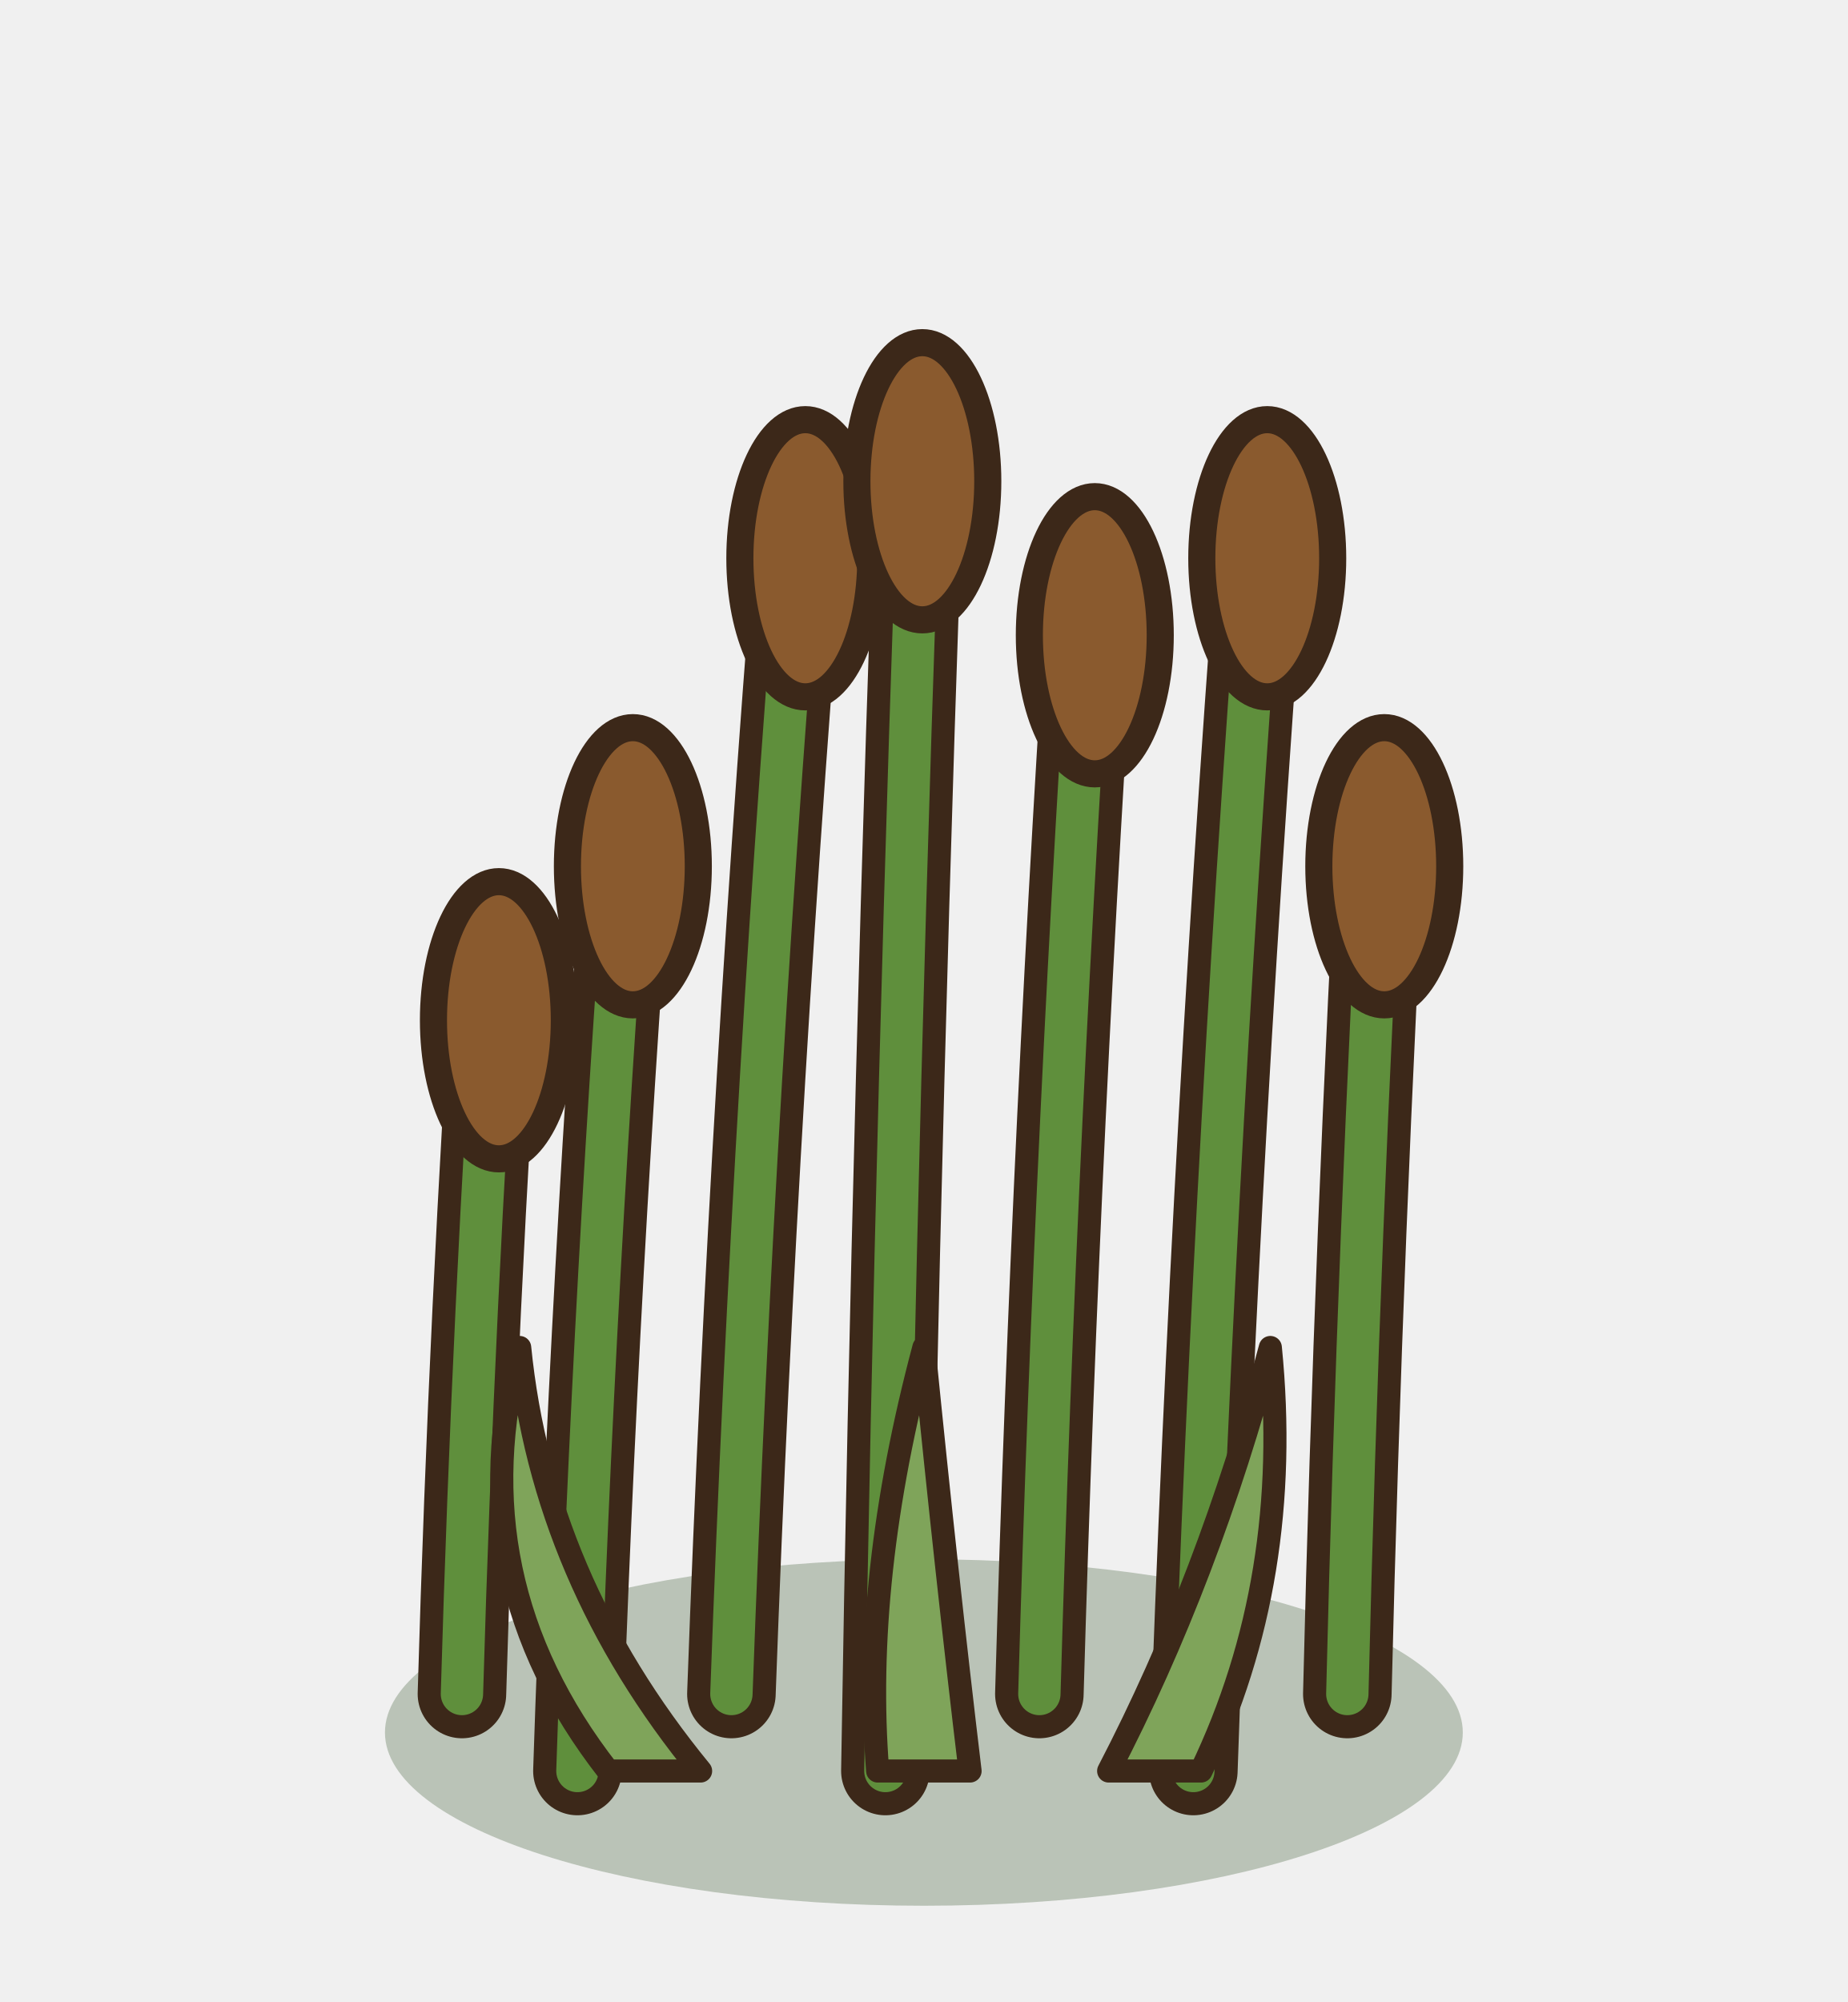
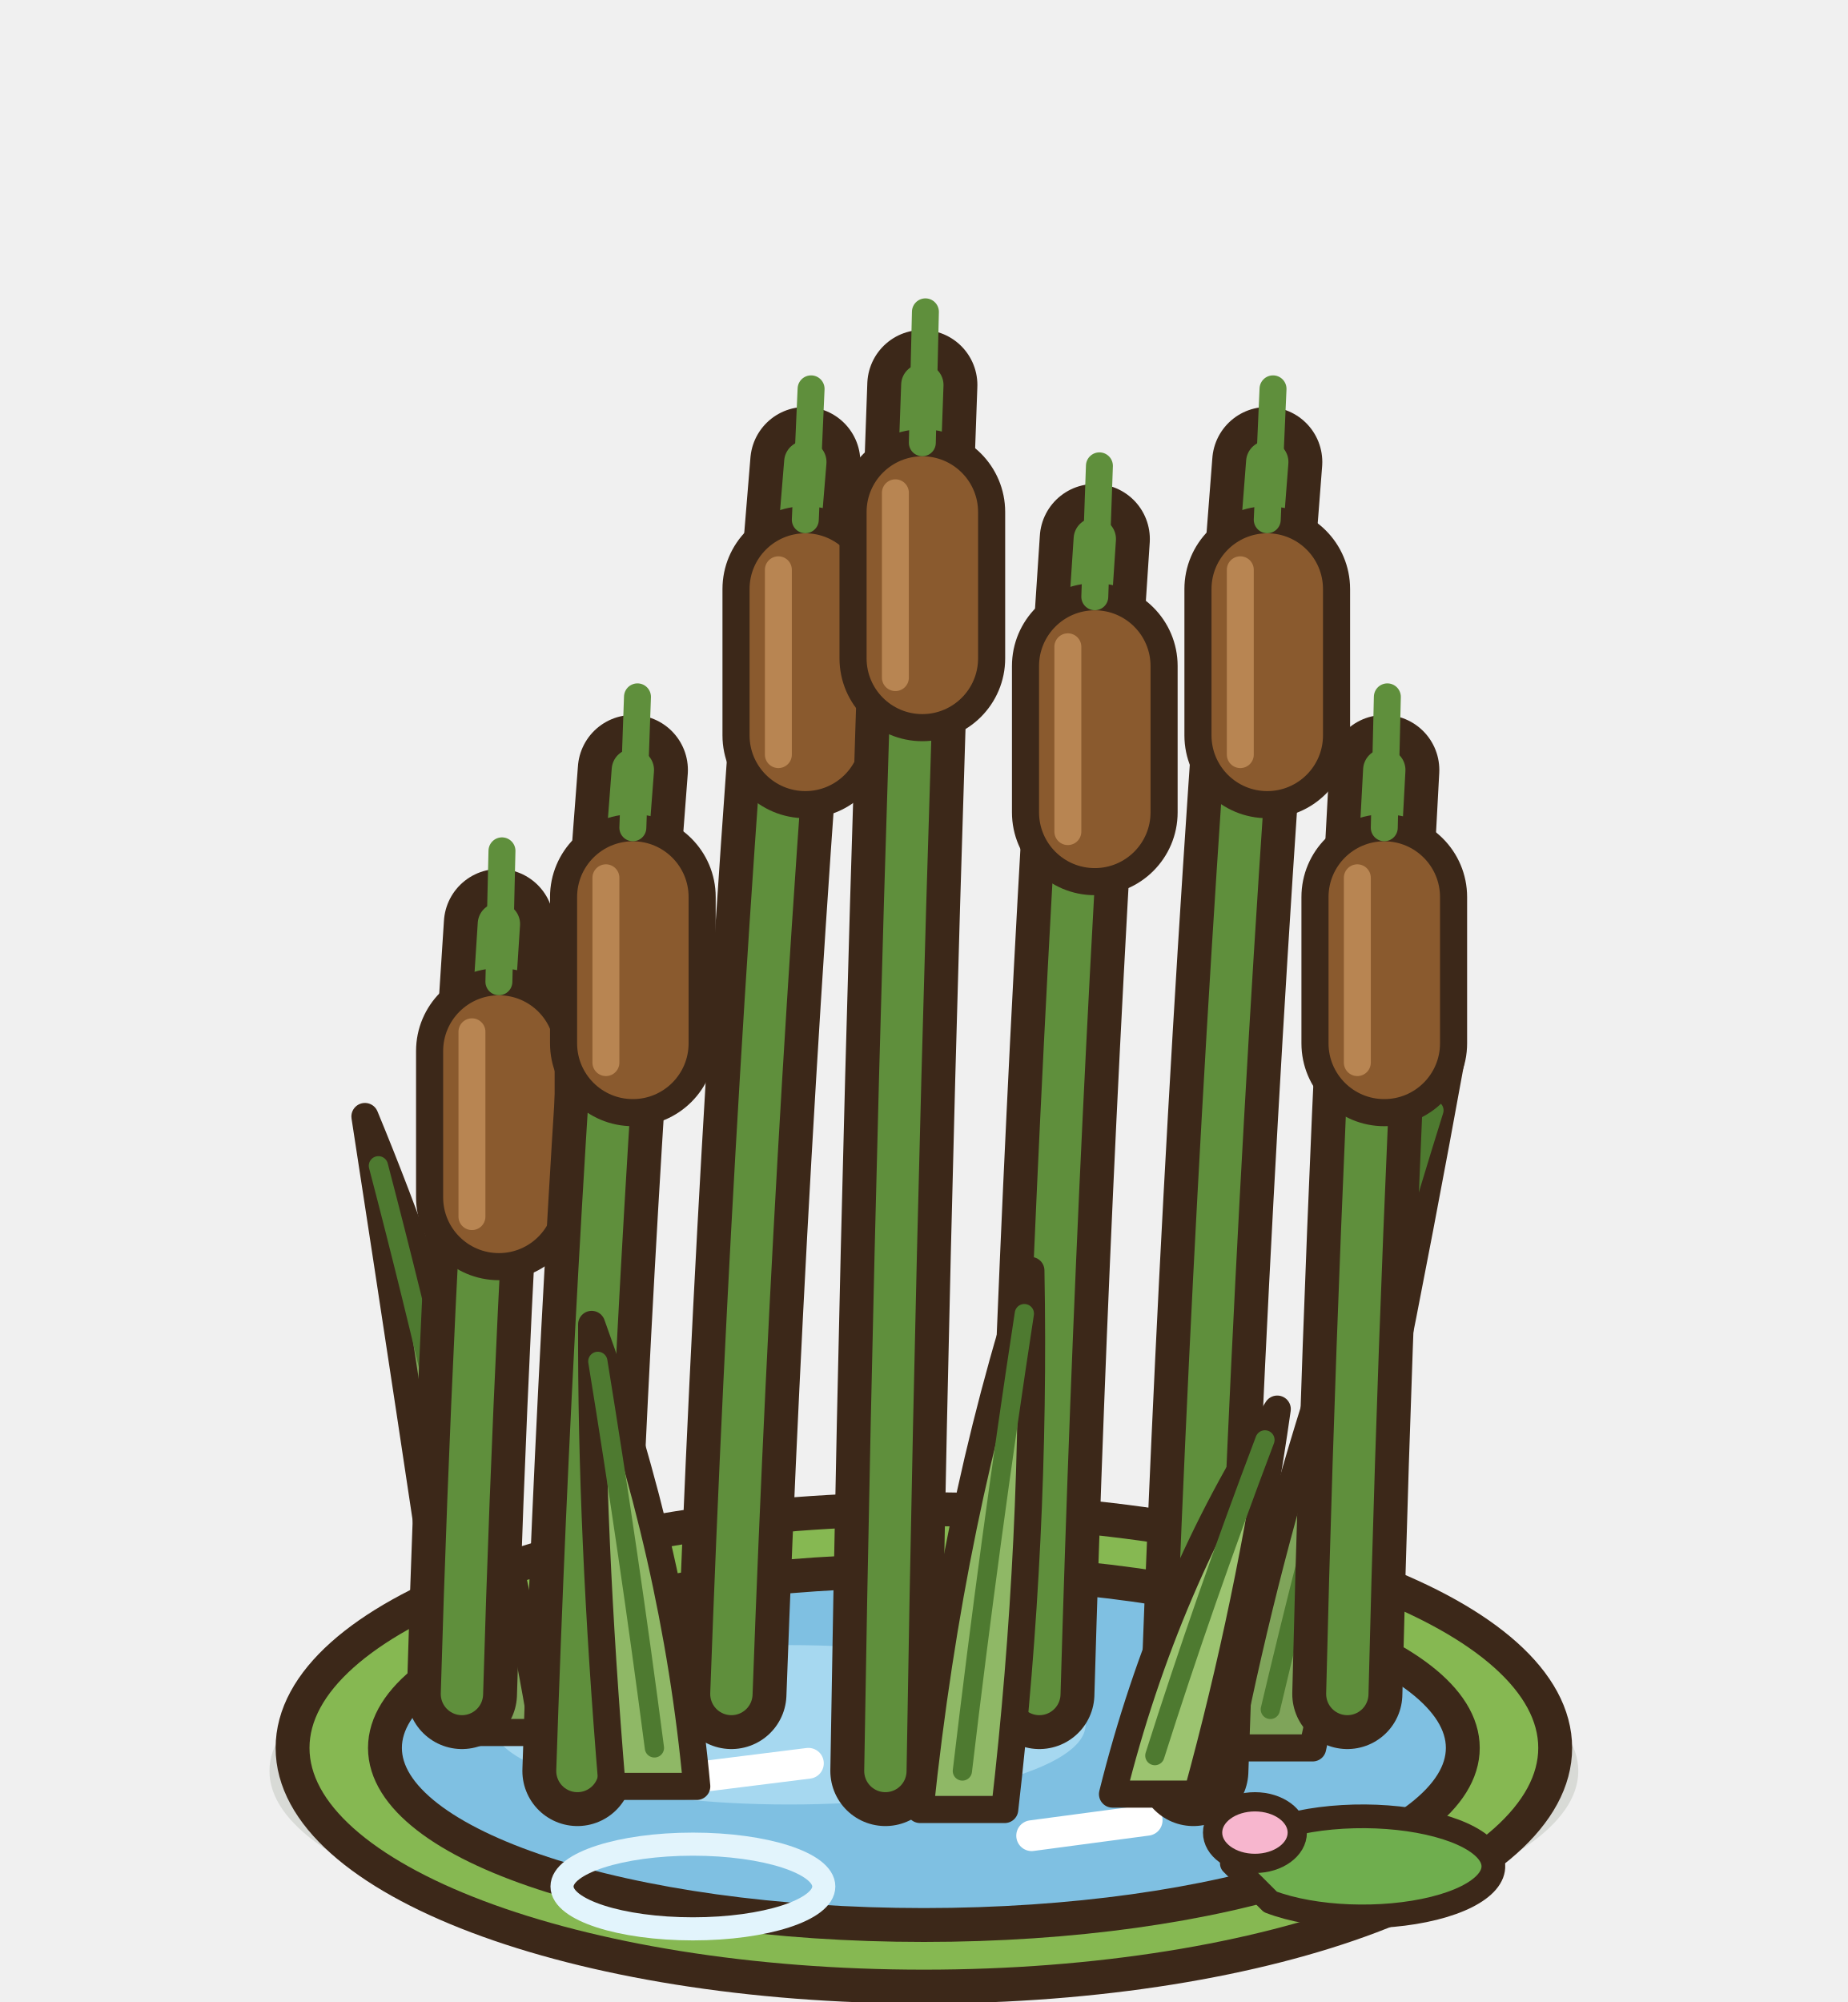
<svg xmlns="http://www.w3.org/2000/svg" width="60" height="65" viewBox="-30 -55 60 65">
  <g transform="scale(1.25)">
-     <ellipse cx="0" cy="1" rx="14" ry="4.5" fill="rgba(60,90,50,.3)" stroke="none" />
-     <path d="M-12,0 q0.29,-10 0.96,-20" fill="none" stroke="#3C2819" stroke-width="2.3" stroke-linecap="round" stroke-linejoin="round" />
+     <ellipse cx="0" cy="2" rx="17" ry="5" fill="rgba(40,55,20,0.12)" stroke="none" />
+     <ellipse cx="0" cy="1.4" rx="16.4" ry="6.2" fill="#86B852" stroke="#3C2819" stroke-width="0.88" stroke-linejoin="round" stroke-linecap="round" />
+     <ellipse cx="0" cy="1.4" rx="14" ry="4.6" fill="#7FC0E2" stroke="#3C2819" stroke-width="0.88" stroke-linejoin="round" stroke-linecap="round" />
+     <ellipse cx="-3.5" cy="0.8" rx="7.7" ry="2.07" fill="#A6D8F0" stroke="none" />
+     <path d="M-7,2.3 l4,-0.5 M2.8,3.68 l3,-0.4" fill="none" stroke="#FFFFFF" stroke-width="0.8" stroke-linecap="round" stroke-linejoin="round" />
+     <path d="M-12.1,1 Q-13.41,-7.8 -14.52,-15 Q-11.21,-7 -9.9,1 Z" fill="#7FA45A" stroke="#3C2819" stroke-width="0.704" stroke-linejoin="round" stroke-linecap="round" />
+     <path d="M-11,0 Q-12.41,-7 -14.17,-13.72" fill="none" stroke="#4E7A30" stroke-width="0.5" stroke-linecap="round" stroke-linejoin="round" />
+     <path d="M7.9,1.4 Q9.89,-8.5 13.72,-16.6 Q12.09,-7.6 10.1,1.4 Z" fill="#7FA45A" stroke="#3C2819" stroke-width="0.704" stroke-linejoin="round" stroke-linecap="round" />
+     <path d="M9,0.4 Q10.89,-7.6 13.25,-15.16" fill="none" stroke="#4E7A30" stroke-width="0.5" stroke-linecap="round" stroke-linejoin="round" />
+     <path d="M-12,0 q0.29,-10 0.96,-20" fill="none" stroke="#3C2819" stroke-width="2.86" stroke-linecap="round" stroke-linejoin="round" />
    <path d="M-12,0 q0.29,-10 0.96,-20" fill="none" stroke="#5F8F3C" stroke-width="1.1" stroke-linecap="round" stroke-linejoin="round" />
-     <ellipse cx="-11.04" cy="-17.5" rx="1.7" ry="3.6" fill="#8A5A2E" stroke="#3C2819" stroke-width="0.704" stroke-linejoin="round" stroke-linecap="round" />
-     <path d="M-9,2 q0.43,-13 1.44,-26" fill="none" stroke="#3C2819" stroke-width="2.3" stroke-linecap="round" stroke-linejoin="round" />
+     <rect x="-12.84" y="-18.5" width="3.6" height="7.4" rx="1.8" fill="#8A5A2E" stroke="#3C2819" stroke-width="0.704" stroke-linejoin="round" />
+     <path d="M-11.74,-17.2 L-11.74,-12.4" fill="none" stroke="#B88552" stroke-width="0.7" stroke-linecap="round" stroke-linejoin="round" />
+     <path d="M-11.04,-18.5 l0.08,-3.4" fill="none" stroke="#5F8F3C" stroke-width="0.7" stroke-linecap="round" stroke-linejoin="round" />
+     <path d="M-9,2 q0.43,-13 1.44,-26" fill="none" stroke="#3C2819" stroke-width="2.86" stroke-linecap="round" stroke-linejoin="round" />
    <path d="M-9,2 q0.43,-13 1.44,-26" fill="none" stroke="#5F8F3C" stroke-width="1.1" stroke-linecap="round" stroke-linejoin="round" />
-     <ellipse cx="-7.56" cy="-21.5" rx="1.7" ry="3.6" fill="#8A5A2E" stroke="#3C2819" stroke-width="0.704" stroke-linejoin="round" stroke-linecap="round" />
-     <path d="M-5,0 q0.58,-16 1.92,-32" fill="none" stroke="#3C2819" stroke-width="2.3" stroke-linecap="round" stroke-linejoin="round" />
+     <rect x="-9.36" y="-22.5" width="3.6" height="7.4" rx="1.8" fill="#8A5A2E" stroke="#3C2819" stroke-width="0.704" stroke-linejoin="round" />
+     <path d="M-8.26,-21.2 L-8.26,-16.4" fill="none" stroke="#B88552" stroke-width="0.7" stroke-linecap="round" stroke-linejoin="round" />
+     <path d="M-7.56,-22.5 l0.12,-3.4" fill="none" stroke="#5F8F3C" stroke-width="0.7" stroke-linecap="round" stroke-linejoin="round" />
+     <path d="M-5,0 q0.58,-16 1.92,-32" fill="none" stroke="#3C2819" stroke-width="2.86" stroke-linecap="round" stroke-linejoin="round" />
    <path d="M-5,0 q0.58,-16 1.92,-32" fill="none" stroke="#5F8F3C" stroke-width="1.1" stroke-linecap="round" stroke-linejoin="round" />
-     <ellipse cx="-3.08" cy="-29.5" rx="1.7" ry="3.6" fill="#8A5A2E" stroke="#3C2819" stroke-width="0.704" stroke-linejoin="round" stroke-linecap="round" />
-     <path d="M-1,2 q0.29,-18 0.96,-36" fill="none" stroke="#3C2819" stroke-width="2.3" stroke-linecap="round" stroke-linejoin="round" />
+     <rect x="-4.88" y="-30.5" width="3.6" height="7.4" rx="1.8" fill="#8A5A2E" stroke="#3C2819" stroke-width="0.704" stroke-linejoin="round" />
+     <path d="M-3.78,-29.2 L-3.78,-24.4" fill="none" stroke="#B88552" stroke-width="0.7" stroke-linecap="round" stroke-linejoin="round" />
+     <path d="M-3.08,-30.5 l0.15,-3.4" fill="none" stroke="#5F8F3C" stroke-width="0.7" stroke-linecap="round" stroke-linejoin="round" />
+     <path d="M-1,2 q0.29,-18 0.96,-36" fill="none" stroke="#3C2819" stroke-width="2.86" stroke-linecap="round" stroke-linejoin="round" />
    <path d="M-1,2 q0.29,-18 0.96,-36" fill="none" stroke="#5F8F3C" stroke-width="1.1" stroke-linecap="round" stroke-linejoin="round" />
-     <ellipse cx="-0.04" cy="-31.5" rx="1.7" ry="3.6" fill="#8A5A2E" stroke="#3C2819" stroke-width="0.704" stroke-linejoin="round" stroke-linecap="round" />
-     <path d="M3,0 q0.43,-15 1.44,-30" fill="none" stroke="#3C2819" stroke-width="2.3" stroke-linecap="round" stroke-linejoin="round" />
+     <rect x="-1.84" y="-32.5" width="3.6" height="7.4" rx="1.8" fill="#8A5A2E" stroke="#3C2819" stroke-width="0.704" stroke-linejoin="round" />
+     <path d="M-0.74,-31.2 L-0.74,-26.4" fill="none" stroke="#B88552" stroke-width="0.7" stroke-linecap="round" stroke-linejoin="round" />
+     <path d="M-0.04,-32.5 l0.08,-3.4" fill="none" stroke="#5F8F3C" stroke-width="0.7" stroke-linecap="round" stroke-linejoin="round" />
+     <path d="M3,0 q0.43,-15 1.44,-30" fill="none" stroke="#3C2819" stroke-width="2.86" stroke-linecap="round" stroke-linejoin="round" />
    <path d="M3,0 q0.43,-15 1.44,-30" fill="none" stroke="#5F8F3C" stroke-width="1.1" stroke-linecap="round" stroke-linejoin="round" />
-     <ellipse cx="4.44" cy="-27.5" rx="1.7" ry="3.6" fill="#8A5A2E" stroke="#3C2819" stroke-width="0.704" stroke-linejoin="round" stroke-linecap="round" />
-     <path d="M7,2 q0.58,-17 1.92,-34" fill="none" stroke="#3C2819" stroke-width="2.3" stroke-linecap="round" stroke-linejoin="round" />
+     <rect x="2.64" y="-28.5" width="3.6" height="7.4" rx="1.8" fill="#8A5A2E" stroke="#3C2819" stroke-width="0.704" stroke-linejoin="round" />
+     <path d="M3.74,-27.2 L3.74,-22.4" fill="none" stroke="#B88552" stroke-width="0.7" stroke-linecap="round" stroke-linejoin="round" />
+     <path d="M4.44,-28.5 l0.12,-3.4" fill="none" stroke="#5F8F3C" stroke-width="0.7" stroke-linecap="round" stroke-linejoin="round" />
+     <path d="M7,2 q0.58,-17 1.92,-34" fill="none" stroke="#3C2819" stroke-width="2.86" stroke-linecap="round" stroke-linejoin="round" />
    <path d="M7,2 q0.58,-17 1.92,-34" fill="none" stroke="#5F8F3C" stroke-width="1.1" stroke-linecap="round" stroke-linejoin="round" />
-     <ellipse cx="8.92" cy="-29.5" rx="1.7" ry="3.6" fill="#8A5A2E" stroke="#3C2819" stroke-width="0.704" stroke-linejoin="round" stroke-linecap="round" />
-     <path d="M11,0 q0.29,-12 0.96,-24" fill="none" stroke="#3C2819" stroke-width="2.3" stroke-linecap="round" stroke-linejoin="round" />
+     <rect x="7.12" y="-30.5" width="3.6" height="7.4" rx="1.8" fill="#8A5A2E" stroke="#3C2819" stroke-width="0.704" stroke-linejoin="round" />
+     <path d="M8.22,-29.2 L8.22,-24.4" fill="none" stroke="#B88552" stroke-width="0.7" stroke-linecap="round" stroke-linejoin="round" />
+     <path d="M8.92,-30.5 l0.15,-3.4" fill="none" stroke="#5F8F3C" stroke-width="0.7" stroke-linecap="round" stroke-linejoin="round" />
+     <path d="M11,0 q0.29,-12 0.96,-24" fill="none" stroke="#3C2819" stroke-width="2.86" stroke-linecap="round" stroke-linejoin="round" />
    <path d="M11,0 q0.29,-12 0.96,-24" fill="none" stroke="#5F8F3C" stroke-width="1.1" stroke-linecap="round" stroke-linejoin="round" />
-     <ellipse cx="11.96" cy="-21.5" rx="1.7" ry="3.6" fill="#8A5A2E" stroke="#3C2819" stroke-width="0.704" stroke-linejoin="round" stroke-linecap="round" />
-     <path d="M-8.2,2 Q-12.1,-3 -10.5,-9 Q-9.9,-3 -5.8,2 Z" fill="#7FA45A" stroke="#3C2819" stroke-width="0.6" stroke-linejoin="round" stroke-linecap="round" />
-     <path d="M-1.2,2 Q-1.6,-3 0,-9 Q0.6,-3 1.2,2 Z" fill="#7FA45A" stroke="#3C2819" stroke-width="0.6" stroke-linejoin="round" stroke-linecap="round" />
-     <path d="M4.8,2 Q7.4,-3 9,-9 Q9.6,-3 7.2,2 Z" fill="#7FA45A" stroke="#3C2819" stroke-width="0.6" stroke-linejoin="round" stroke-linecap="round" />
+     <rect x="10.16" y="-22.5" width="3.6" height="7.4" rx="1.8" fill="#8A5A2E" stroke="#3C2819" stroke-width="0.704" stroke-linejoin="round" />
+     <path d="M11.26,-21.2 L11.26,-16.4" fill="none" stroke="#B88552" stroke-width="0.7" stroke-linecap="round" stroke-linejoin="round" />
+     <path d="M11.96,-22.5 l0.08,-3.4" fill="none" stroke="#5F8F3C" stroke-width="0.7" stroke-linecap="round" stroke-linejoin="round" />
+     <path d="M-8.1,2.4 Q-8.65,-4.2 -8.63,-9.6 Q-6.45,-3.6 -5.9,2.4 Z" fill="#8FB866" stroke="#3C2819" stroke-width="0.704" stroke-linejoin="round" stroke-linecap="round" />
+     <path d="M-7,1.4 Q-7.65,-3.6 -8.47,-8.64" fill="none" stroke="#4E7A30" stroke-width="0.5" stroke-linecap="round" stroke-linejoin="round" />
+     <path d="M-0.1,3 Q0.71,-4.7 2.78,-11 Q2.91,-4 2.1,3 Z" fill="#8FB866" stroke="#3C2819" stroke-width="0.704" stroke-linejoin="round" stroke-linecap="round" />
+     <path d="M1,2 Q1.71,-4 2.61,-9.88" fill="none" stroke="#4E7A30" stroke-width="0.5" stroke-linecap="round" stroke-linejoin="round" />
+     <path d="M4.9,2.6 Q6.27,-2.9 9.18,-7.4 Q8.47,-2.4 7.1,2.6 Z" fill="#9CC470" stroke="#3C2819" stroke-width="0.704" stroke-linejoin="round" stroke-linecap="round" />
+     <path d="M6,1.6 Q7.27,-2.4 8.86,-6.6" fill="none" stroke="#4E7A30" stroke-width="0.5" stroke-linecap="round" stroke-linejoin="round" />
+     <path d="M8,4.4 a3.4,1.3 0 1 1 1,1 Z" fill="#6FAE4E" stroke="#3C2819" stroke-width="0.616" stroke-linejoin="round" stroke-linecap="round" />
+     <ellipse cx="8.6" cy="3.6" rx="1.1" ry="0.8" fill="#F7B6CE" stroke="#3C2819" stroke-width="0.5" stroke-linejoin="round" stroke-linecap="round" />
+     <ellipse cx="-6" cy="5" rx="3.4" ry="1.1" fill="none" stroke="#E2F4FC" stroke-width="0.6" />
  </g>
</svg>
